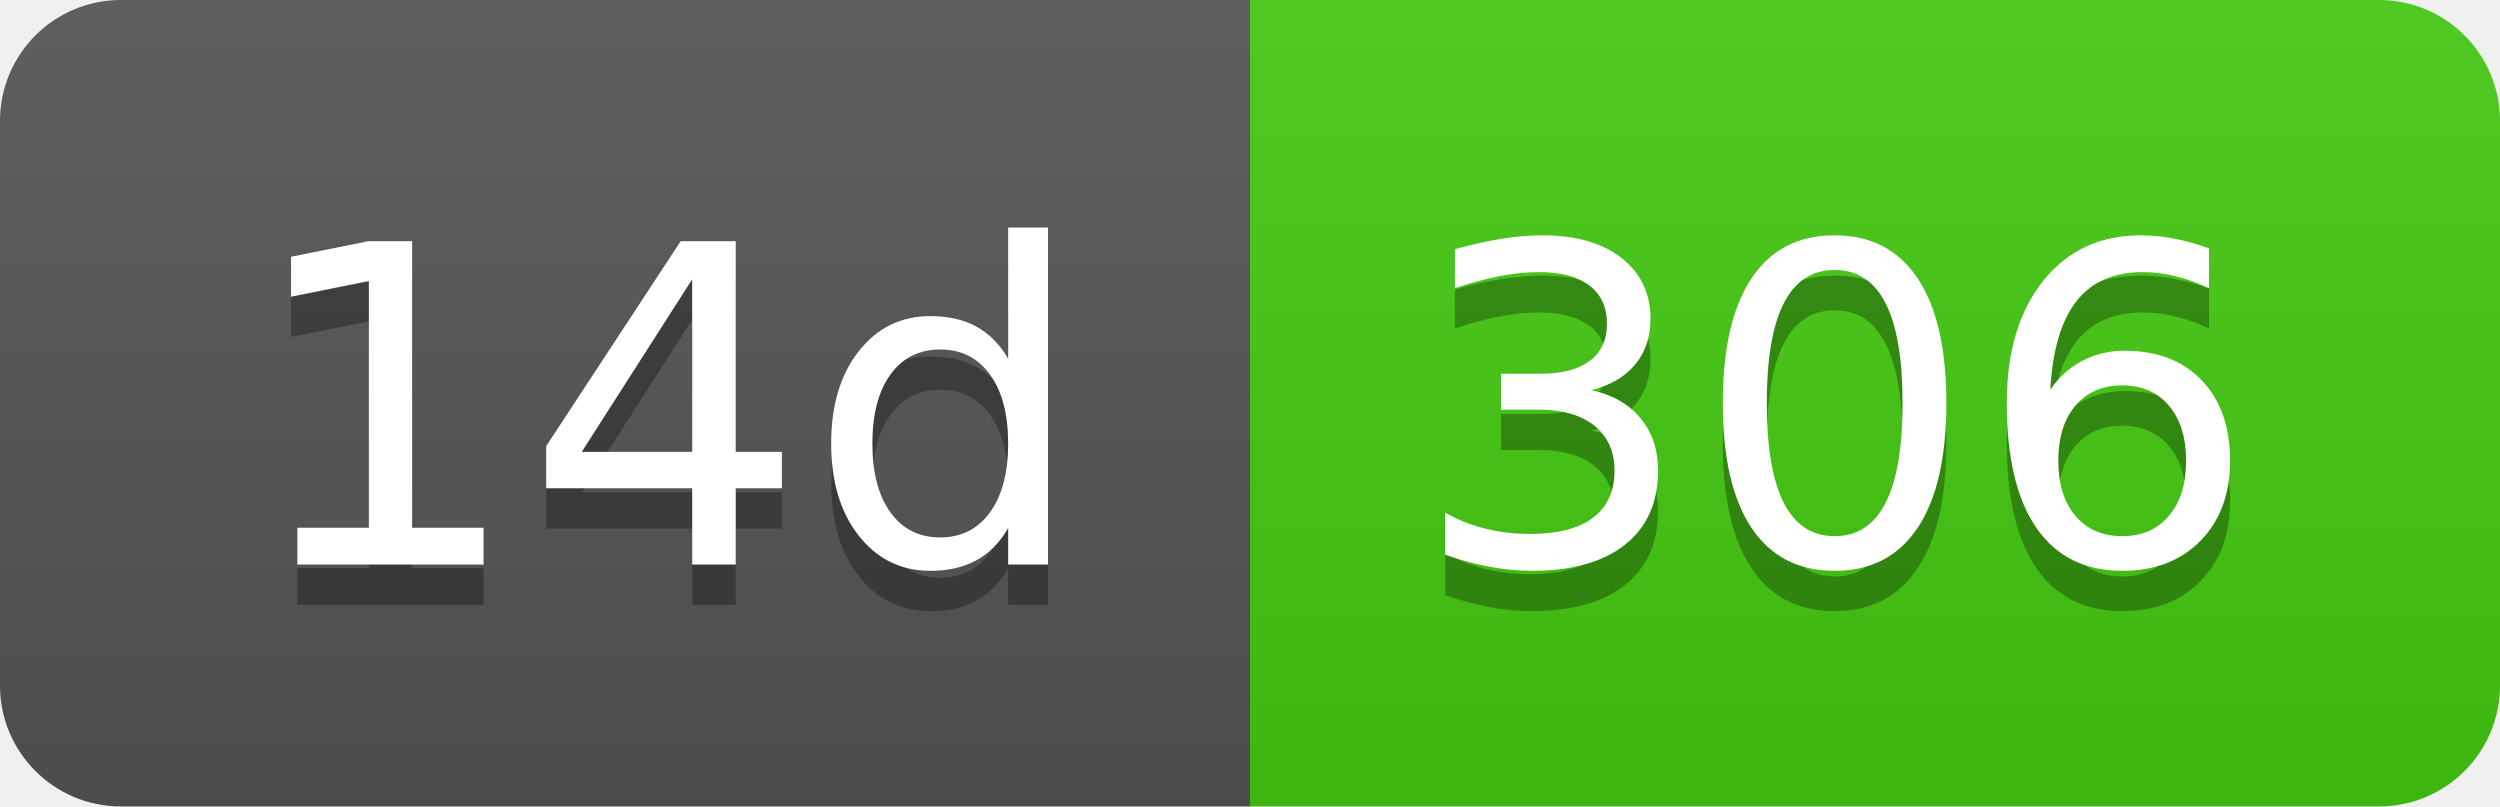
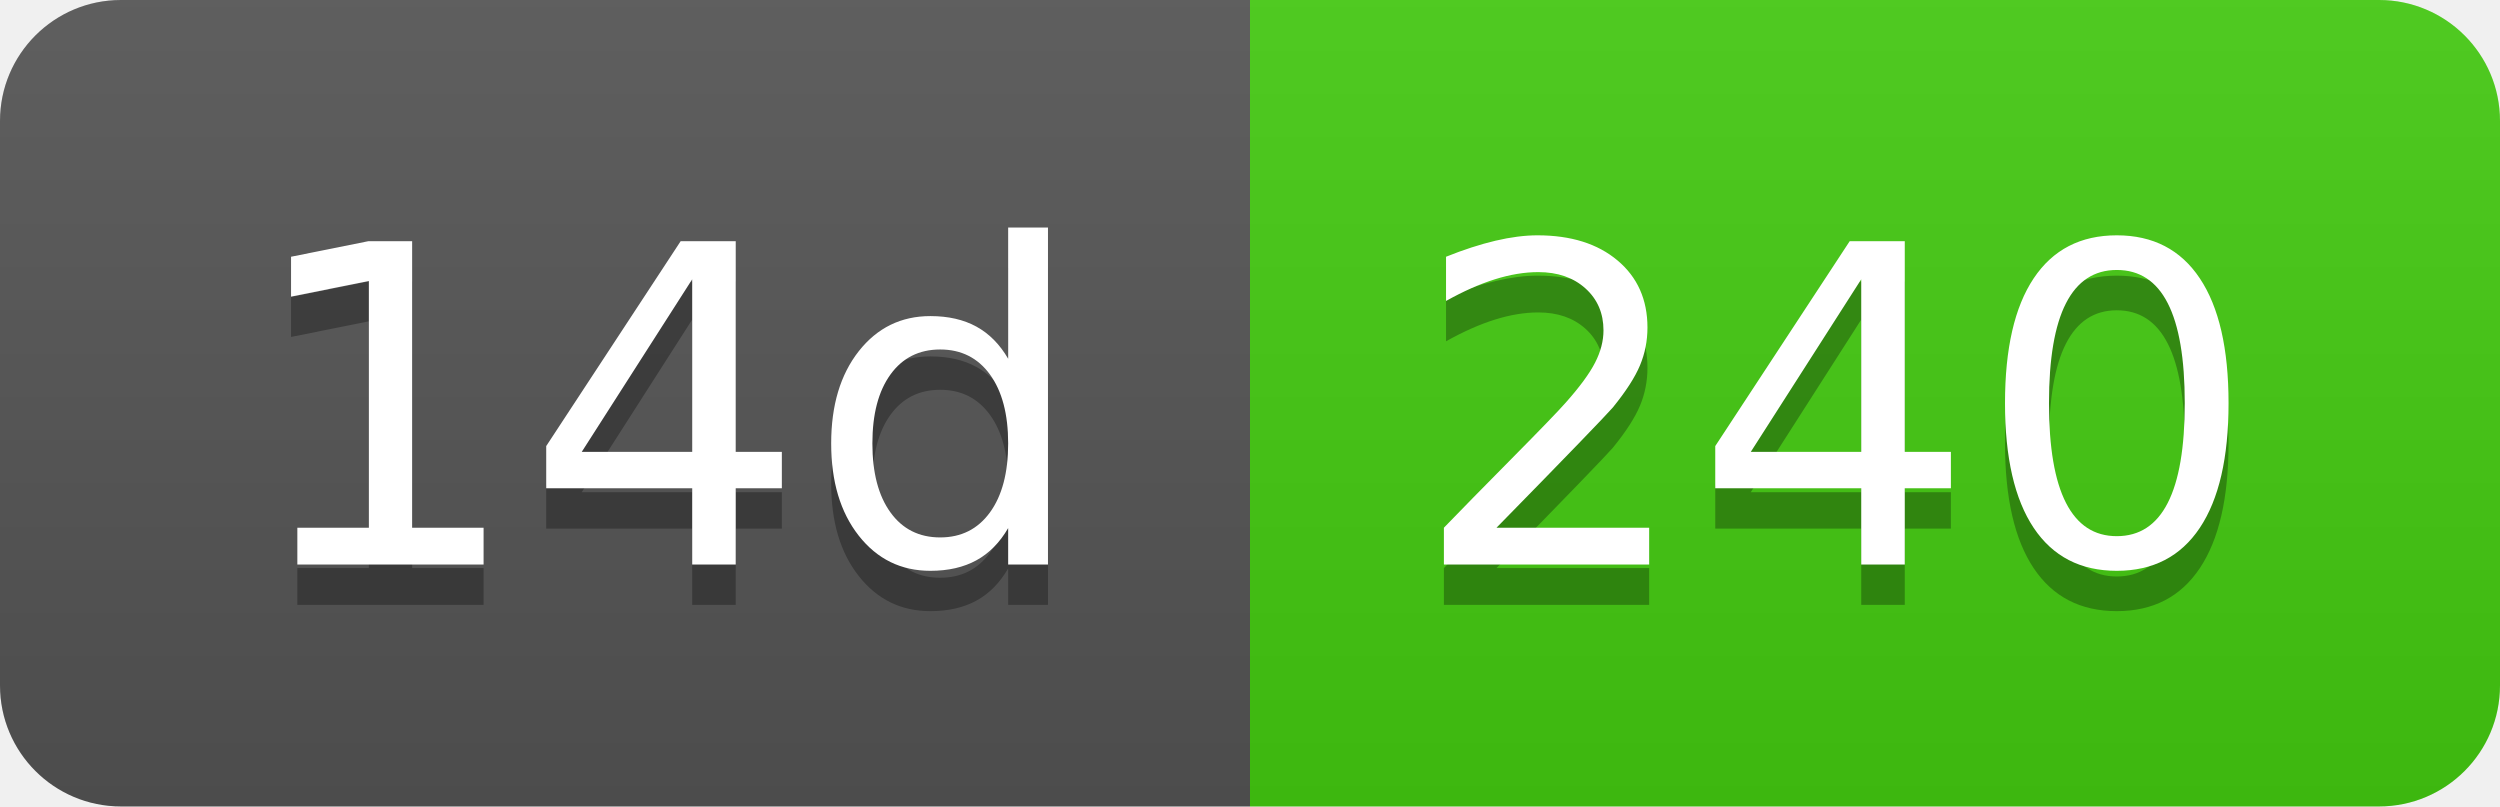
- <svg xmlns="http://www.w3.org/2000/svg" width="62" height="20" role="img" aria-label="14d: 306">
+ <svg xmlns="http://www.w3.org/2000/svg" width="62" height="20" role="img" aria-label="14d: 240">
  <linearGradient id="s" x2="0" y2="100%">
    <stop offset="0" stop-color="#bbb" stop-opacity=".1" />
    <stop offset="1" stop-opacity=".1" />
  </linearGradient>
  <clipPath id="r">
    <rect width="62" height="20" rx="3" fill="#fff" />
  </clipPath>
  <g clip-path="url(#r)">
    <rect width="31" height="20" fill="#555" />
    <rect x="31" width="31" height="20" fill="#4c1" />
    <rect width="62" height="20" fill="url(#s)" />
  </g>
  <g fill="#fff" text-anchor="middle" font-family="Verdana,Geneva,DejaVu Sans,sans-serif" text-rendering="geometricPrecision" font-size="110">
    <text aria-hidden="true" x="165" y="150" fill="#010101" fill-opacity=".3" transform="scale(.1)" textLength="210">14d</text>
    <text x="165" y="140" transform="scale(.1)" fill="#fff" textLength="210">14d</text>
-     <text aria-hidden="true" x="455" y="150" fill="#010101" fill-opacity=".3" transform="scale(.1)" textLength="210">306</text>
-     <text x="455" y="140" transform="scale(.1)" fill="#fff" textLength="210">306</text>
+     <text aria-hidden="true" x="455" y="150" fill="#010101" fill-opacity=".3" transform="scale(.1)" textLength="210">240</text>
+     <text x="455" y="140" transform="scale(.1)" fill="#fff" textLength="210">240</text>
  </g>
</svg>
